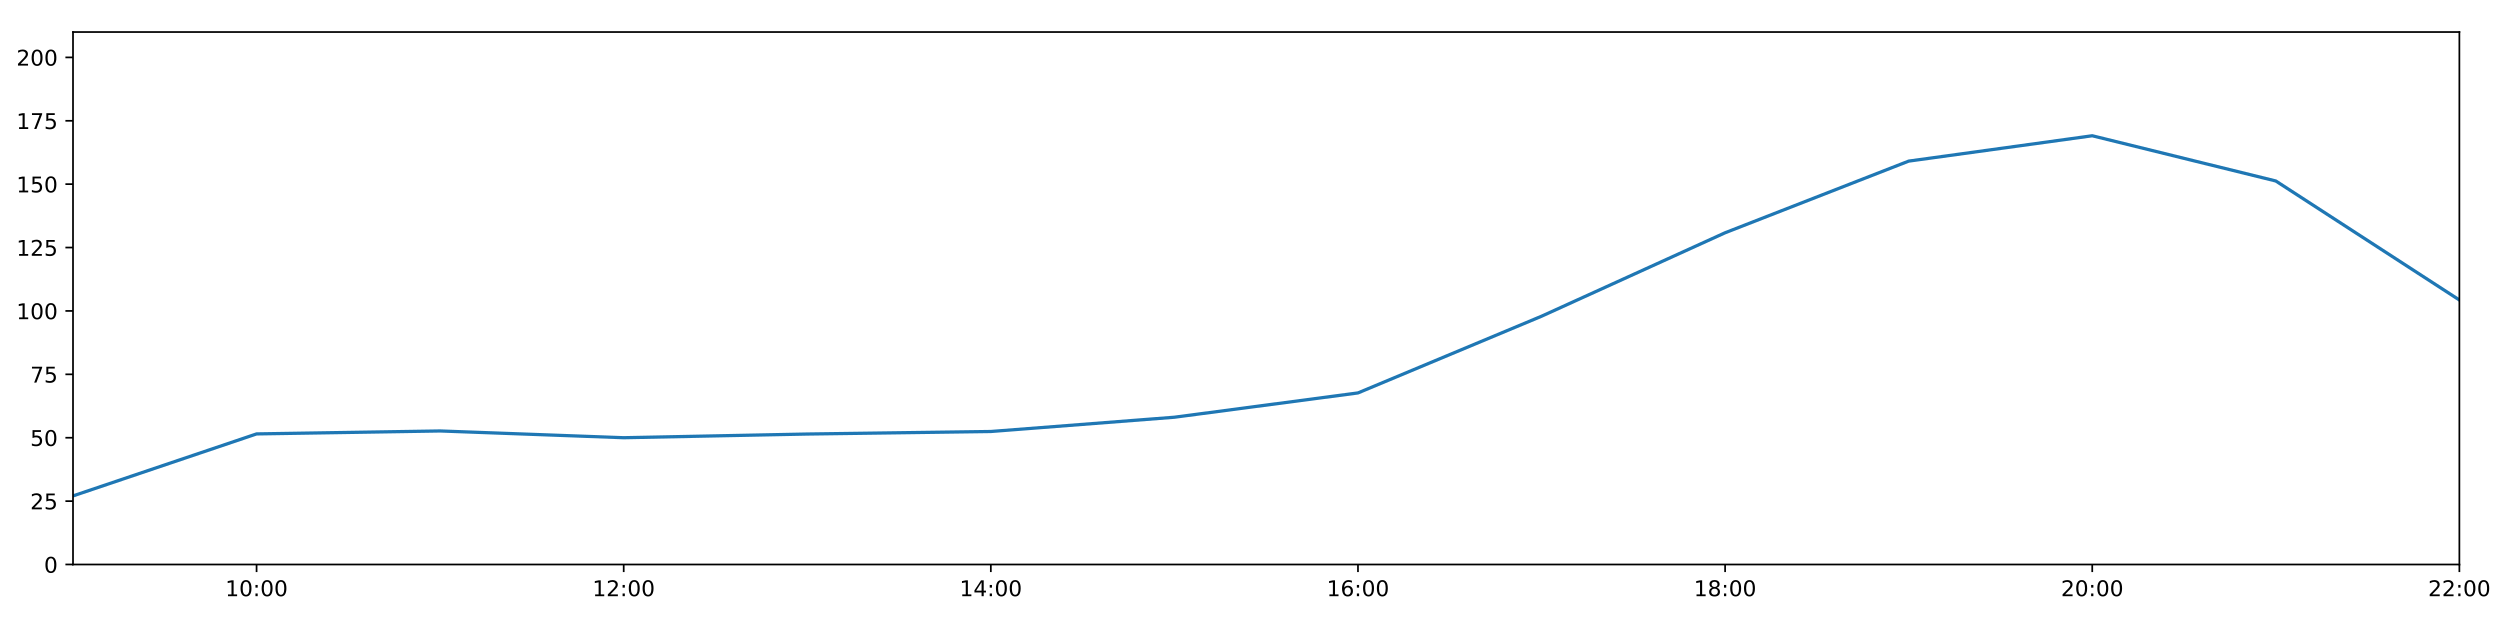
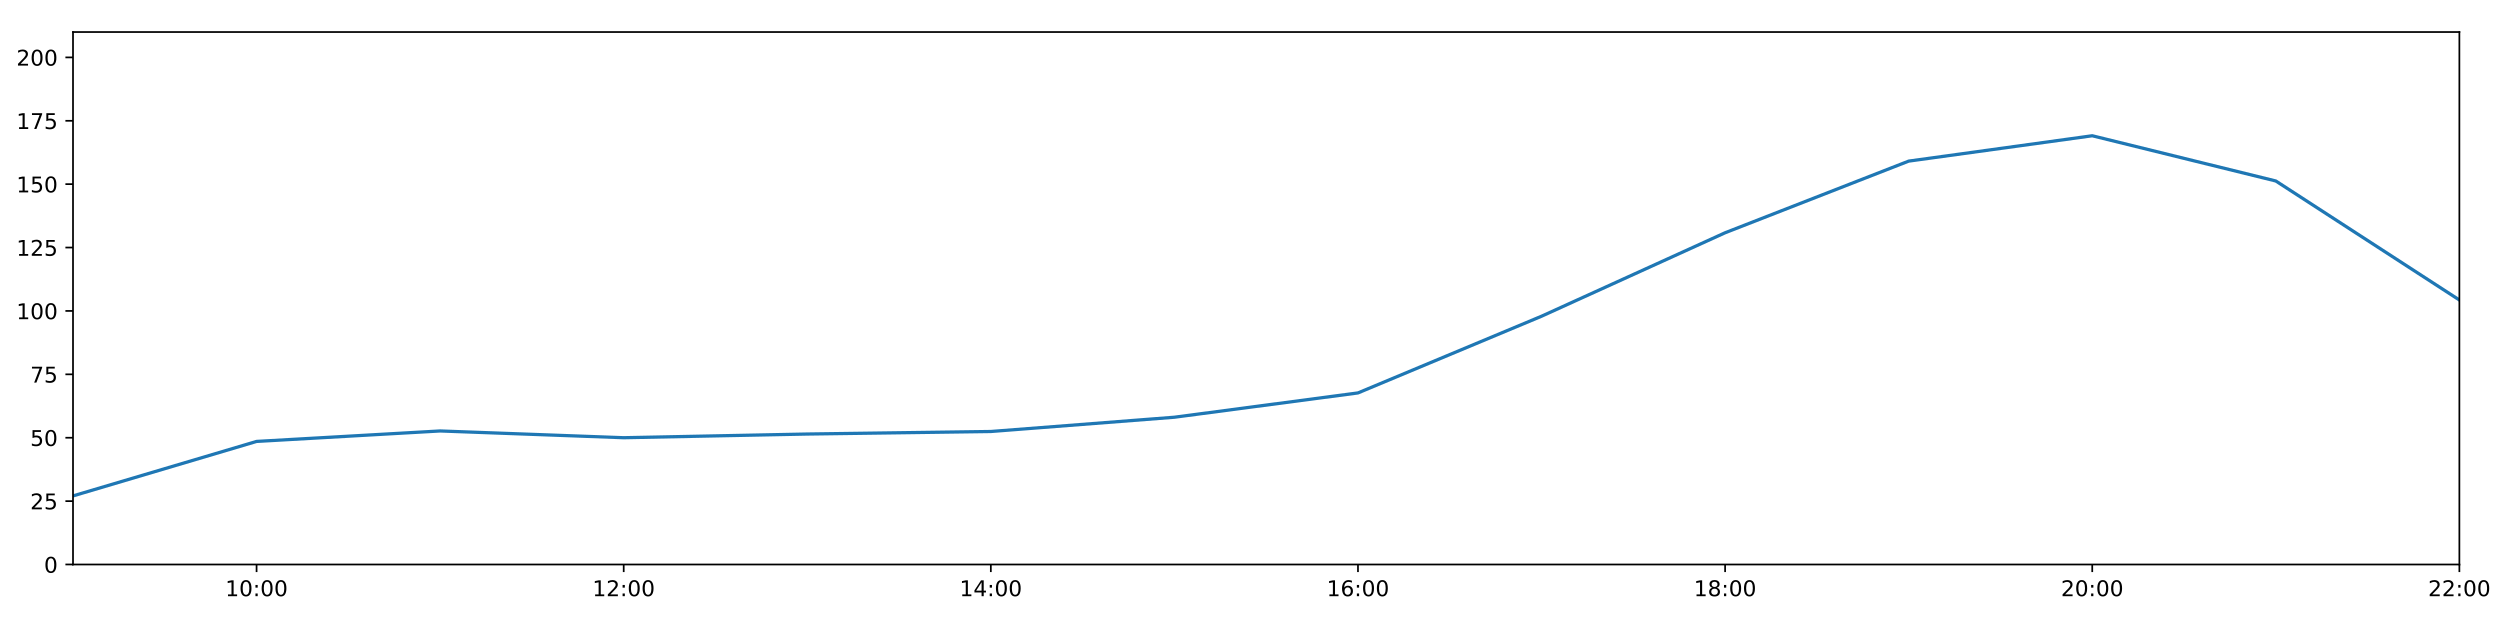
<svg xmlns="http://www.w3.org/2000/svg" xmlns:xlink="http://www.w3.org/1999/xlink" height="288pt" version="1.1" viewBox="0 0 1152 288" width="1152pt">
  <defs>
    <style type="text/css">
*{stroke-linecap:butt;stroke-linejoin:round;}
  </style>
  </defs>
  <g id="figure_1">
    <g id="patch_1">
      <path d="M 0 288  L 1152 288  L 1152 0  L 0 0  z " style="fill:#ffffff;" />
    </g>
    <g id="axes_1">
      <g id="patch_2">
        <path d="M 33.64 260.12  L 1133.28 260.12  L 1133.28 14.76  L 33.64 14.76  z " style="fill:#ffffff;" />
      </g>
      <g id="matplotlib.axis_1">
        <g id="xtick_1">
          <g id="line2d_1">
            <defs>
-               <path d="M 0 0  L 0 3.5  " id="mf1b41d2039" style="stroke:#000000;stroke-width:0.8;" />
-             </defs>
-             <g>
-               <use style="stroke:#000000;stroke-width:0.8;" x="118.228" xlink:href="#mf1b41d2039" y="260.12" />
+               <path d="M 0 0  L 0 3.5  " id="m8848d01e7e" style="stroke:#000000;stroke-width:0.8;" />
+             </defs>
+             <g>
+               <use style="stroke:#000000;stroke-width:0.8;" x="118.228" xlink:href="#m8848d01e7e" y="260.12" />
            </g>
          </g>
          <g id="text_1">
            <defs>
              <path d="M 12.406 8.297  L 28.516 8.297  L 28.516 63.922  L 10.984 60.406  L 10.984 69.391  L 28.422 72.906  L 38.281 72.906  L 38.281 8.297  L 54.391 8.297  L 54.391 0  L 12.406 0  z " id="DejaVuSans-49" />
              <path d="M 31.781 66.406  Q 24.172 66.406 20.328 58.906  Q 16.5 51.422 16.5 36.375  Q 16.5 21.391 20.328 13.891  Q 24.172 6.391 31.781 6.391  Q 39.453 6.391 43.281 13.891  Q 47.125 21.391 47.125 36.375  Q 47.125 51.422 43.281 58.906  Q 39.453 66.406 31.781 66.406  z M 31.781 74.219  Q 44.047 74.219 50.516 64.516  Q 56.984 54.828 56.984 36.375  Q 56.984 17.969 50.516 8.266  Q 44.047 -1.422 31.781 -1.422  Q 19.531 -1.422 13.062 8.266  Q 6.594 17.969 6.594 36.375  Q 6.594 54.828 13.062 64.516  Q 19.531 74.219 31.781 74.219  z " id="DejaVuSans-48" />
              <path d="M 11.719 12.406  L 22.016 12.406  L 22.016 0  L 11.719 0  z M 11.719 51.703  L 22.016 51.703  L 22.016 39.312  L 11.719 39.312  z " id="DejaVuSans-58" />
            </defs>
            <g transform="translate(103.8183 274.7184)scale(0.1 -0.1)">
              <use xlink:href="#DejaVuSans-49" />
              <use x="63.623" xlink:href="#DejaVuSans-48" />
              <use x="127.246" xlink:href="#DejaVuSans-58" />
              <use x="160.938" xlink:href="#DejaVuSans-48" />
              <use x="224.561" xlink:href="#DejaVuSans-48" />
            </g>
          </g>
        </g>
        <g id="xtick_2">
          <g id="line2d_2">
            <g>
-               <use style="stroke:#000000;stroke-width:0.8;" x="287.403" xlink:href="#mf1b41d2039" y="260.12" />
+               <use style="stroke:#000000;stroke-width:0.8;" x="287.403" xlink:href="#m8848d01e7e" y="260.12" />
            </g>
          </g>
          <g id="text_2">
            <defs>
              <path d="M 19.188 8.297  L 53.609 8.297  L 53.609 0  L 7.328 0  L 7.328 8.297  Q 12.938 14.109 22.625 23.891  Q 32.328 33.688 34.812 36.531  Q 39.547 41.844 41.422 45.531  Q 43.312 49.219 43.312 52.781  Q 43.312 58.594 39.234 62.25  Q 35.156 65.922 28.609 65.922  Q 23.969 65.922 18.812 64.312  Q 13.672 62.703 7.812 59.422  L 7.812 69.391  Q 13.766 71.781 18.938 73  Q 24.125 74.219 28.422 74.219  Q 39.75 74.219 46.484 68.547  Q 53.219 62.891 53.219 53.422  Q 53.219 48.922 51.531 44.891  Q 49.859 40.875 45.406 35.406  Q 44.188 33.984 37.641 27.219  Q 31.109 20.453 19.188 8.297  z " id="DejaVuSans-50" />
            </defs>
            <g transform="translate(272.9937 274.7184)scale(0.1 -0.1)">
              <use xlink:href="#DejaVuSans-49" />
              <use x="63.623" xlink:href="#DejaVuSans-50" />
              <use x="127.246" xlink:href="#DejaVuSans-58" />
              <use x="160.938" xlink:href="#DejaVuSans-48" />
              <use x="224.561" xlink:href="#DejaVuSans-48" />
            </g>
          </g>
        </g>
        <g id="xtick_3">
          <g id="line2d_3">
            <g>
-               <use style="stroke:#000000;stroke-width:0.8;" x="456.578" xlink:href="#mf1b41d2039" y="260.12" />
+               <use style="stroke:#000000;stroke-width:0.8;" x="456.578" xlink:href="#m8848d01e7e" y="260.12" />
            </g>
          </g>
          <g id="text_3">
            <defs>
              <path d="M 37.797 64.312  L 12.891 25.391  L 37.797 25.391  z M 35.203 72.906  L 47.609 72.906  L 47.609 25.391  L 58.016 25.391  L 58.016 17.188  L 47.609 17.188  L 47.609 0  L 37.797 0  L 37.797 17.188  L 4.891 17.188  L 4.891 26.703  z " id="DejaVuSans-52" />
            </defs>
            <g transform="translate(442.1691 274.7184)scale(0.1 -0.1)">
              <use xlink:href="#DejaVuSans-49" />
              <use x="63.623" xlink:href="#DejaVuSans-52" />
              <use x="127.246" xlink:href="#DejaVuSans-58" />
              <use x="160.938" xlink:href="#DejaVuSans-48" />
              <use x="224.561" xlink:href="#DejaVuSans-48" />
            </g>
          </g>
        </g>
        <g id="xtick_4">
          <g id="line2d_4">
            <g>
-               <use style="stroke:#000000;stroke-width:0.8;" x="625.754" xlink:href="#mf1b41d2039" y="260.12" />
+               <use style="stroke:#000000;stroke-width:0.8;" x="625.754" xlink:href="#m8848d01e7e" y="260.12" />
            </g>
          </g>
          <g id="text_4">
            <defs>
              <path d="M 33.016 40.375  Q 26.375 40.375 22.484 35.828  Q 18.609 31.297 18.609 23.391  Q 18.609 15.531 22.484 10.953  Q 26.375 6.391 33.016 6.391  Q 39.656 6.391 43.531 10.953  Q 47.406 15.531 47.406 23.391  Q 47.406 31.297 43.531 35.828  Q 39.656 40.375 33.016 40.375  z M 52.594 71.297  L 52.594 62.312  Q 48.875 64.062 45.094 64.984  Q 41.312 65.922 37.594 65.922  Q 27.828 65.922 22.672 59.328  Q 17.531 52.734 16.797 39.406  Q 19.672 43.656 24.016 45.922  Q 28.375 48.188 33.594 48.188  Q 44.578 48.188 50.953 41.516  Q 57.328 34.859 57.328 23.391  Q 57.328 12.156 50.688 5.359  Q 44.047 -1.422 33.016 -1.422  Q 20.359 -1.422 13.672 8.266  Q 6.984 17.969 6.984 36.375  Q 6.984 53.656 15.188 63.938  Q 23.391 74.219 37.203 74.219  Q 40.922 74.219 44.703 73.484  Q 48.484 72.75 52.594 71.297  z " id="DejaVuSans-54" />
            </defs>
            <g transform="translate(611.3445 274.7184)scale(0.1 -0.1)">
              <use xlink:href="#DejaVuSans-49" />
              <use x="63.623" xlink:href="#DejaVuSans-54" />
              <use x="127.246" xlink:href="#DejaVuSans-58" />
              <use x="160.938" xlink:href="#DejaVuSans-48" />
              <use x="224.561" xlink:href="#DejaVuSans-48" />
            </g>
          </g>
        </g>
        <g id="xtick_5">
          <g id="line2d_5">
            <g>
-               <use style="stroke:#000000;stroke-width:0.8;" x="794.929" xlink:href="#mf1b41d2039" y="260.12" />
+               <use style="stroke:#000000;stroke-width:0.8;" x="794.929" xlink:href="#m8848d01e7e" y="260.12" />
            </g>
          </g>
          <g id="text_5">
            <defs>
              <path d="M 31.781 34.625  Q 24.75 34.625 20.719 30.859  Q 16.703 27.094 16.703 20.516  Q 16.703 13.922 20.719 10.156  Q 24.75 6.391 31.781 6.391  Q 38.812 6.391 42.859 10.172  Q 46.922 13.969 46.922 20.516  Q 46.922 27.094 42.891 30.859  Q 38.875 34.625 31.781 34.625  z M 21.922 38.812  Q 15.578 40.375 12.031 44.719  Q 8.5 49.078 8.5 55.328  Q 8.5 64.062 14.719 69.141  Q 20.953 74.219 31.781 74.219  Q 42.672 74.219 48.875 69.141  Q 55.078 64.062 55.078 55.328  Q 55.078 49.078 51.531 44.719  Q 48 40.375 41.703 38.812  Q 48.828 37.156 52.797 32.312  Q 56.781 27.484 56.781 20.516  Q 56.781 9.906 50.312 4.234  Q 43.844 -1.422 31.781 -1.422  Q 19.734 -1.422 13.25 4.234  Q 6.781 9.906 6.781 20.516  Q 6.781 27.484 10.781 32.312  Q 14.797 37.156 21.922 38.812  z M 18.312 54.391  Q 18.312 48.734 21.844 45.562  Q 25.391 42.391 31.781 42.391  Q 38.141 42.391 41.719 45.562  Q 45.312 48.734 45.312 54.391  Q 45.312 60.062 41.719 63.234  Q 38.141 66.406 31.781 66.406  Q 25.391 66.406 21.844 63.234  Q 18.312 60.062 18.312 54.391  z " id="DejaVuSans-56" />
            </defs>
            <g transform="translate(780.5199 274.7184)scale(0.1 -0.1)">
              <use xlink:href="#DejaVuSans-49" />
              <use x="63.623" xlink:href="#DejaVuSans-56" />
              <use x="127.246" xlink:href="#DejaVuSans-58" />
              <use x="160.938" xlink:href="#DejaVuSans-48" />
              <use x="224.561" xlink:href="#DejaVuSans-48" />
            </g>
          </g>
        </g>
        <g id="xtick_6">
          <g id="line2d_6">
            <g>
-               <use style="stroke:#000000;stroke-width:0.8;" x="964.105" xlink:href="#mf1b41d2039" y="260.12" />
+               <use style="stroke:#000000;stroke-width:0.8;" x="964.105" xlink:href="#m8848d01e7e" y="260.12" />
            </g>
          </g>
          <g id="text_6">
            <g transform="translate(949.6952 274.7184)scale(0.1 -0.1)">
              <use xlink:href="#DejaVuSans-50" />
              <use x="63.623" xlink:href="#DejaVuSans-48" />
              <use x="127.246" xlink:href="#DejaVuSans-58" />
              <use x="160.938" xlink:href="#DejaVuSans-48" />
              <use x="224.561" xlink:href="#DejaVuSans-48" />
            </g>
          </g>
        </g>
        <g id="xtick_7">
          <g id="line2d_7">
            <g>
-               <use style="stroke:#000000;stroke-width:0.8;" x="1133.28" xlink:href="#mf1b41d2039" y="260.12" />
+               <use style="stroke:#000000;stroke-width:0.8;" x="1133.28" xlink:href="#m8848d01e7e" y="260.12" />
            </g>
          </g>
          <g id="text_7">
            <g transform="translate(1118.871 274.7184)scale(0.1 -0.1)">
              <use xlink:href="#DejaVuSans-50" />
              <use x="63.623" xlink:href="#DejaVuSans-50" />
              <use x="127.246" xlink:href="#DejaVuSans-58" />
              <use x="160.938" xlink:href="#DejaVuSans-48" />
              <use x="224.561" xlink:href="#DejaVuSans-48" />
            </g>
          </g>
        </g>
      </g>
      <g id="matplotlib.axis_2">
        <g id="ytick_1">
          <g id="line2d_8">
            <defs>
-               <path d="M 0 0  L -3.5 0  " id="mcba784914d" style="stroke:#000000;stroke-width:0.8;" />
-             </defs>
-             <g>
-               <use style="stroke:#000000;stroke-width:0.8;" x="33.64" xlink:href="#mcba784914d" y="260.12" />
+               <path d="M 0 0  L -3.5 0  " id="m2f9d75cec2" style="stroke:#000000;stroke-width:0.8;" />
+             </defs>
+             <g>
+               <use style="stroke:#000000;stroke-width:0.8;" x="33.64" xlink:href="#m2f9d75cec2" y="260.12" />
            </g>
          </g>
          <g id="text_8">
            <g transform="translate(20.2775 263.9192)scale(0.1 -0.1)">
              <use xlink:href="#DejaVuSans-48" />
            </g>
          </g>
        </g>
        <g id="ytick_2">
          <g id="line2d_9">
            <g>
-               <use style="stroke:#000000;stroke-width:0.8;" x="33.64" xlink:href="#mcba784914d" y="230.91" />
+               <use style="stroke:#000000;stroke-width:0.8;" x="33.64" xlink:href="#m2f9d75cec2" y="230.91" />
            </g>
          </g>
          <g id="text_9">
            <defs>
              <path d="M 10.797 72.906  L 49.516 72.906  L 49.516 64.594  L 19.828 64.594  L 19.828 46.734  Q 21.969 47.469 24.109 47.828  Q 26.266 48.188 28.422 48.188  Q 40.625 48.188 47.75 41.5  Q 54.891 34.812 54.891 23.391  Q 54.891 11.625 47.562 5.094  Q 40.234 -1.422 26.906 -1.422  Q 22.312 -1.422 17.547 -0.641  Q 12.797 0.141 7.719 1.703  L 7.719 11.625  Q 12.109 9.234 16.797 8.062  Q 21.484 6.891 26.703 6.891  Q 35.156 6.891 40.078 11.328  Q 45.016 15.766 45.016 23.391  Q 45.016 31 40.078 35.438  Q 35.156 39.891 26.703 39.891  Q 22.75 39.891 18.812 39.016  Q 14.891 38.141 10.797 36.281  z " id="DejaVuSans-53" />
            </defs>
            <g transform="translate(13.915 234.7097)scale(0.1 -0.1)">
              <use xlink:href="#DejaVuSans-50" />
              <use x="63.623" xlink:href="#DejaVuSans-53" />
            </g>
          </g>
        </g>
        <g id="ytick_3">
          <g id="line2d_10">
            <g>
-               <use style="stroke:#000000;stroke-width:0.8;" x="33.64" xlink:href="#mcba784914d" y="201.701" />
+               <use style="stroke:#000000;stroke-width:0.8;" x="33.64" xlink:href="#m2f9d75cec2" y="201.701" />
            </g>
          </g>
          <g id="text_10">
            <g transform="translate(13.915 205.5002)scale(0.1 -0.1)">
              <use xlink:href="#DejaVuSans-53" />
              <use x="63.623" xlink:href="#DejaVuSans-48" />
            </g>
          </g>
        </g>
        <g id="ytick_4">
          <g id="line2d_11">
            <g>
-               <use style="stroke:#000000;stroke-width:0.8;" x="33.64" xlink:href="#mcba784914d" y="172.491" />
+               <use style="stroke:#000000;stroke-width:0.8;" x="33.64" xlink:href="#m2f9d75cec2" y="172.491" />
            </g>
          </g>
          <g id="text_11">
            <defs>
              <path d="M 8.203 72.906  L 55.078 72.906  L 55.078 68.703  L 28.609 0  L 18.312 0  L 43.219 64.594  L 8.203 64.594  z " id="DejaVuSans-55" />
            </defs>
            <g transform="translate(13.915 176.2906)scale(0.1 -0.1)">
              <use xlink:href="#DejaVuSans-55" />
              <use x="63.623" xlink:href="#DejaVuSans-53" />
            </g>
          </g>
        </g>
        <g id="ytick_5">
          <g id="line2d_12">
            <g>
-               <use style="stroke:#000000;stroke-width:0.8;" x="33.64" xlink:href="#mcba784914d" y="143.282" />
+               <use style="stroke:#000000;stroke-width:0.8;" x="33.64" xlink:href="#m2f9d75cec2" y="143.282" />
            </g>
          </g>
          <g id="text_12">
            <g transform="translate(7.5525 147.0811)scale(0.1 -0.1)">
              <use xlink:href="#DejaVuSans-49" />
              <use x="63.623" xlink:href="#DejaVuSans-48" />
              <use x="127.246" xlink:href="#DejaVuSans-48" />
            </g>
          </g>
        </g>
        <g id="ytick_6">
          <g id="line2d_13">
            <g>
-               <use style="stroke:#000000;stroke-width:0.8;" x="33.64" xlink:href="#mcba784914d" y="114.072" />
+               <use style="stroke:#000000;stroke-width:0.8;" x="33.64" xlink:href="#m2f9d75cec2" y="114.072" />
            </g>
          </g>
          <g id="text_13">
            <g transform="translate(7.5525 117.8716)scale(0.1 -0.1)">
              <use xlink:href="#DejaVuSans-49" />
              <use x="63.623" xlink:href="#DejaVuSans-50" />
              <use x="127.246" xlink:href="#DejaVuSans-53" />
            </g>
          </g>
        </g>
        <g id="ytick_7">
          <g id="line2d_14">
            <g>
-               <use style="stroke:#000000;stroke-width:0.8;" x="33.64" xlink:href="#mcba784914d" y="84.863" />
+               <use style="stroke:#000000;stroke-width:0.8;" x="33.64" xlink:href="#m2f9d75cec2" y="84.863" />
            </g>
          </g>
          <g id="text_14">
            <g transform="translate(7.5525 88.66208)scale(0.1 -0.1)">
              <use xlink:href="#DejaVuSans-49" />
              <use x="63.623" xlink:href="#DejaVuSans-53" />
              <use x="127.246" xlink:href="#DejaVuSans-48" />
            </g>
          </g>
        </g>
        <g id="ytick_8">
          <g id="line2d_15">
            <g>
-               <use style="stroke:#000000;stroke-width:0.8;" x="33.64" xlink:href="#mcba784914d" y="55.653" />
+               <use style="stroke:#000000;stroke-width:0.8;" x="33.64" xlink:href="#m2f9d75cec2" y="55.653" />
            </g>
          </g>
          <g id="text_15">
            <g transform="translate(7.5525 59.45255)scale(0.1 -0.1)">
              <use xlink:href="#DejaVuSans-49" />
              <use x="63.623" xlink:href="#DejaVuSans-55" />
              <use x="127.246" xlink:href="#DejaVuSans-53" />
            </g>
          </g>
        </g>
        <g id="ytick_9">
          <g id="line2d_16">
            <g>
-               <use style="stroke:#000000;stroke-width:0.8;" x="33.64" xlink:href="#mcba784914d" y="26.444" />
+               <use style="stroke:#000000;stroke-width:0.8;" x="33.64" xlink:href="#m2f9d75cec2" y="26.444" />
            </g>
          </g>
          <g id="text_16">
            <g transform="translate(7.5525 30.24303)scale(0.1 -0.1)">
              <use xlink:href="#DejaVuSans-50" />
              <use x="63.623" xlink:href="#DejaVuSans-48" />
              <use x="127.246" xlink:href="#DejaVuSans-48" />
            </g>
          </g>
        </g>
      </g>
      <g id="line2d_17">
-         <path clip-path="url(#p3ebb7558ab)" d="M 33.64 228.509  L 118.228 199.948  L 202.815 198.585  L 287.403 201.701  L 371.991 200.001  L 456.578 198.833  L 541.166 192.257  L 625.754 181.06  L 710.342 145.716  L 794.929 107.257  L 879.517 74.241  L 964.105 62.557  L 1048.692 83.402  L 1133.28 138.239  " style="fill:none;stroke:#1f77b4;stroke-linecap:square;stroke-width:1.5;" />
+         <path clip-path="url(#p0a4a4a98bd)" d="M 33.64 228.509  L 118.228 203.409  L 202.815 198.585  L 287.403 201.701  L 371.991 200.001  L 456.578 198.833  L 541.166 192.257  L 625.754 181.06  L 710.342 145.716  L 794.929 107.257  L 879.517 74.241  L 964.105 62.557  L 1048.692 83.402  L 1133.28 138.239  " style="fill:none;stroke:#1f77b4;stroke-linecap:square;stroke-width:1.5;" />
      </g>
      <g id="patch_3">
        <path d="M 33.64 260.12  L 33.64 14.76  " style="fill:none;stroke:#000000;stroke-linecap:square;stroke-linejoin:miter;stroke-width:0.8;" />
      </g>
      <g id="patch_4">
        <path d="M 1133.28 260.12  L 1133.28 14.76  " style="fill:none;stroke:#000000;stroke-linecap:square;stroke-linejoin:miter;stroke-width:0.8;" />
      </g>
      <g id="patch_5">
        <path d="M 33.64 260.12  L 1133.28 260.12  " style="fill:none;stroke:#000000;stroke-linecap:square;stroke-linejoin:miter;stroke-width:0.8;" />
      </g>
      <g id="patch_6">
        <path d="M 33.64 14.76  L 1133.28 14.76  " style="fill:none;stroke:#000000;stroke-linecap:square;stroke-linejoin:miter;stroke-width:0.8;" />
      </g>
    </g>
  </g>
  <defs>
-     <clipPath id="p3ebb7558ab">
+     <clipPath id="p0a4a4a98bd">
      <rect height="245.36" width="1099.64" x="33.64" y="14.76" />
    </clipPath>
  </defs>
</svg>
